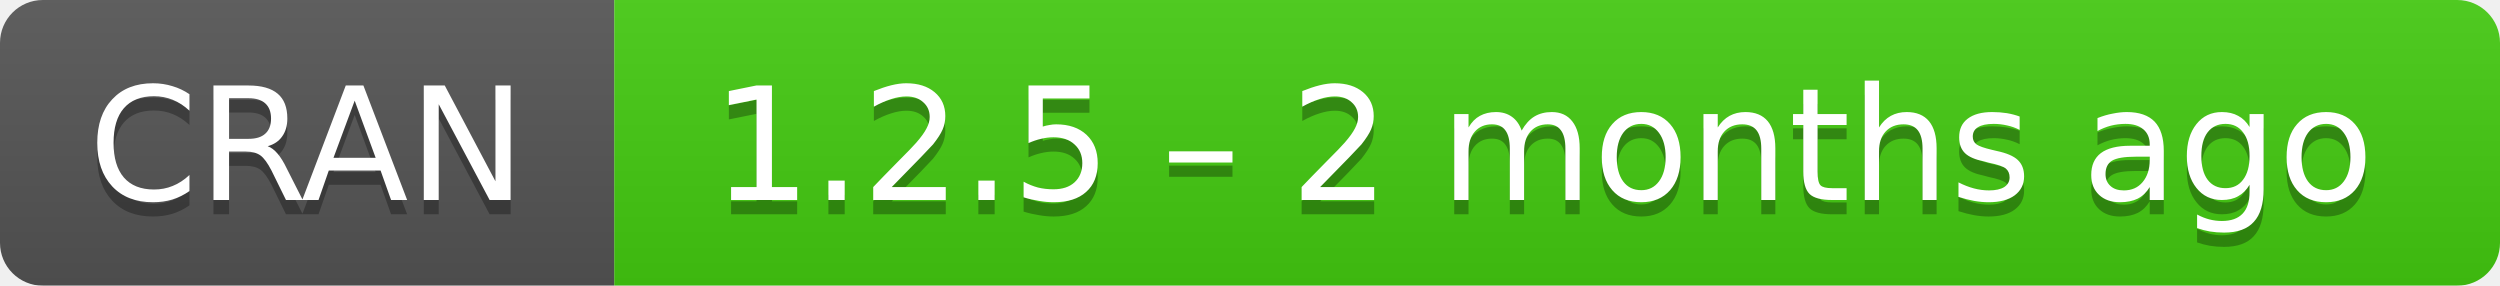
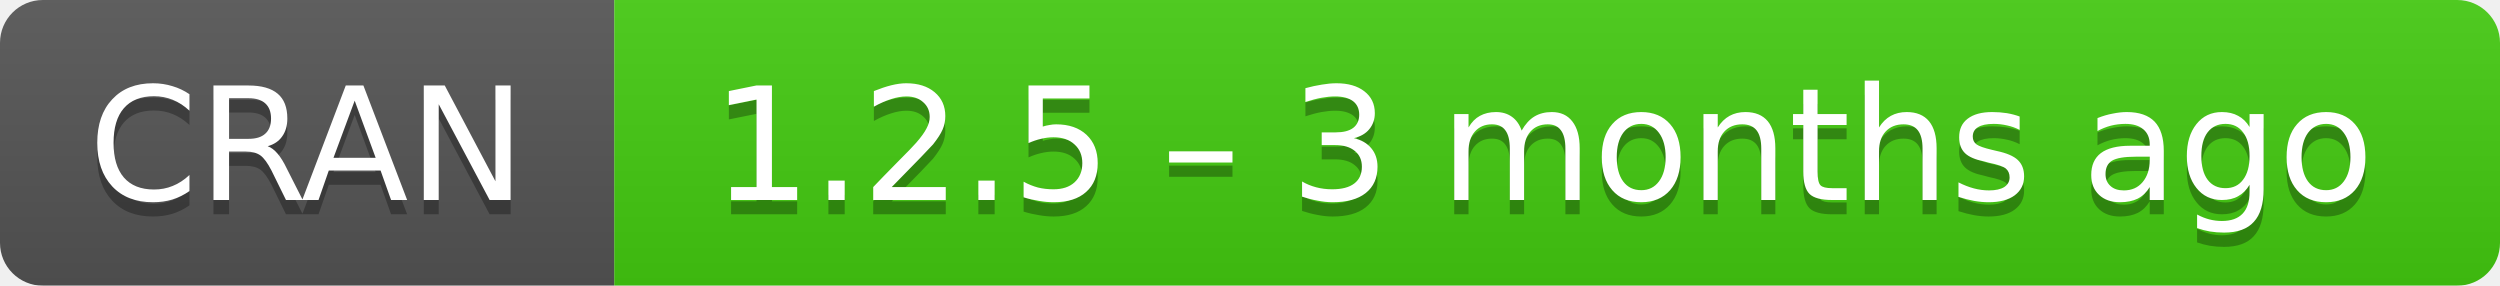
- <svg xmlns="http://www.w3.org/2000/svg" width="175" height="20" aria-label="CRAN 1.2.5 – 2 months ago">
+ <svg xmlns="http://www.w3.org/2000/svg" width="175" height="20" aria-label="CRAN 1.2.5 – 3 months ago">
  <linearGradient id="b" x2="0" y2="100%">
    <stop offset="0" stop-color="#bbb" stop-opacity=".1" />
    <stop offset="1" stop-opacity=".1" />
  </linearGradient>
  <mask id="a">
    <rect width="175" height="20" rx="3" fill="#fff" />
  </mask>
  <g mask="url(#a)">
    <path fill="#555" d="M0 0h43v20H0z" />
    <path fill="#4c1" d="M43 0h153v20H43z" />
    <path fill="url(#b)" d="M0 0h175v20H0z" />
  </g>
  <g fill="#fff" text-anchor="middle" font-family="DejaVu Sans,Verdana,Geneva,sans-serif" font-size="11">
    <text x="21.5" y="15" fill="#010101" fill-opacity=".3">
      CRAN
    </text>
    <text x="21.5" y="14">
      CRAN
    </text>
    <text x="108" y="15" fill="#010101" fill-opacity=".3">
-       1.2.5 – 2 months ago
+       1.2.5 – 3 months ago
    </text>
    <text x="108" y="14">
-       1.2.5 – 2 months ago
+       1.2.5 – 3 months ago
    </text>
  </g>
</svg>
